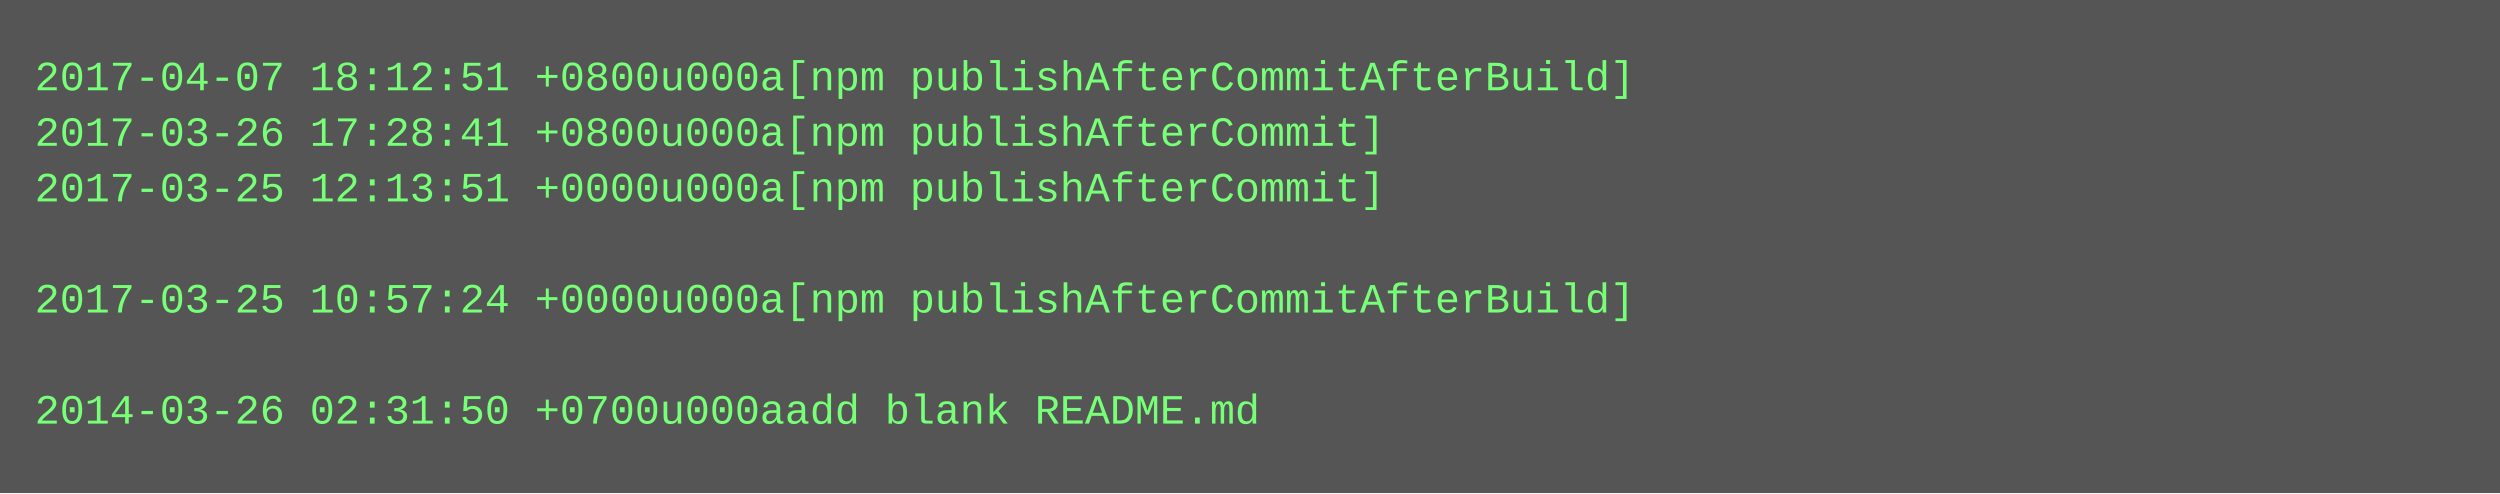
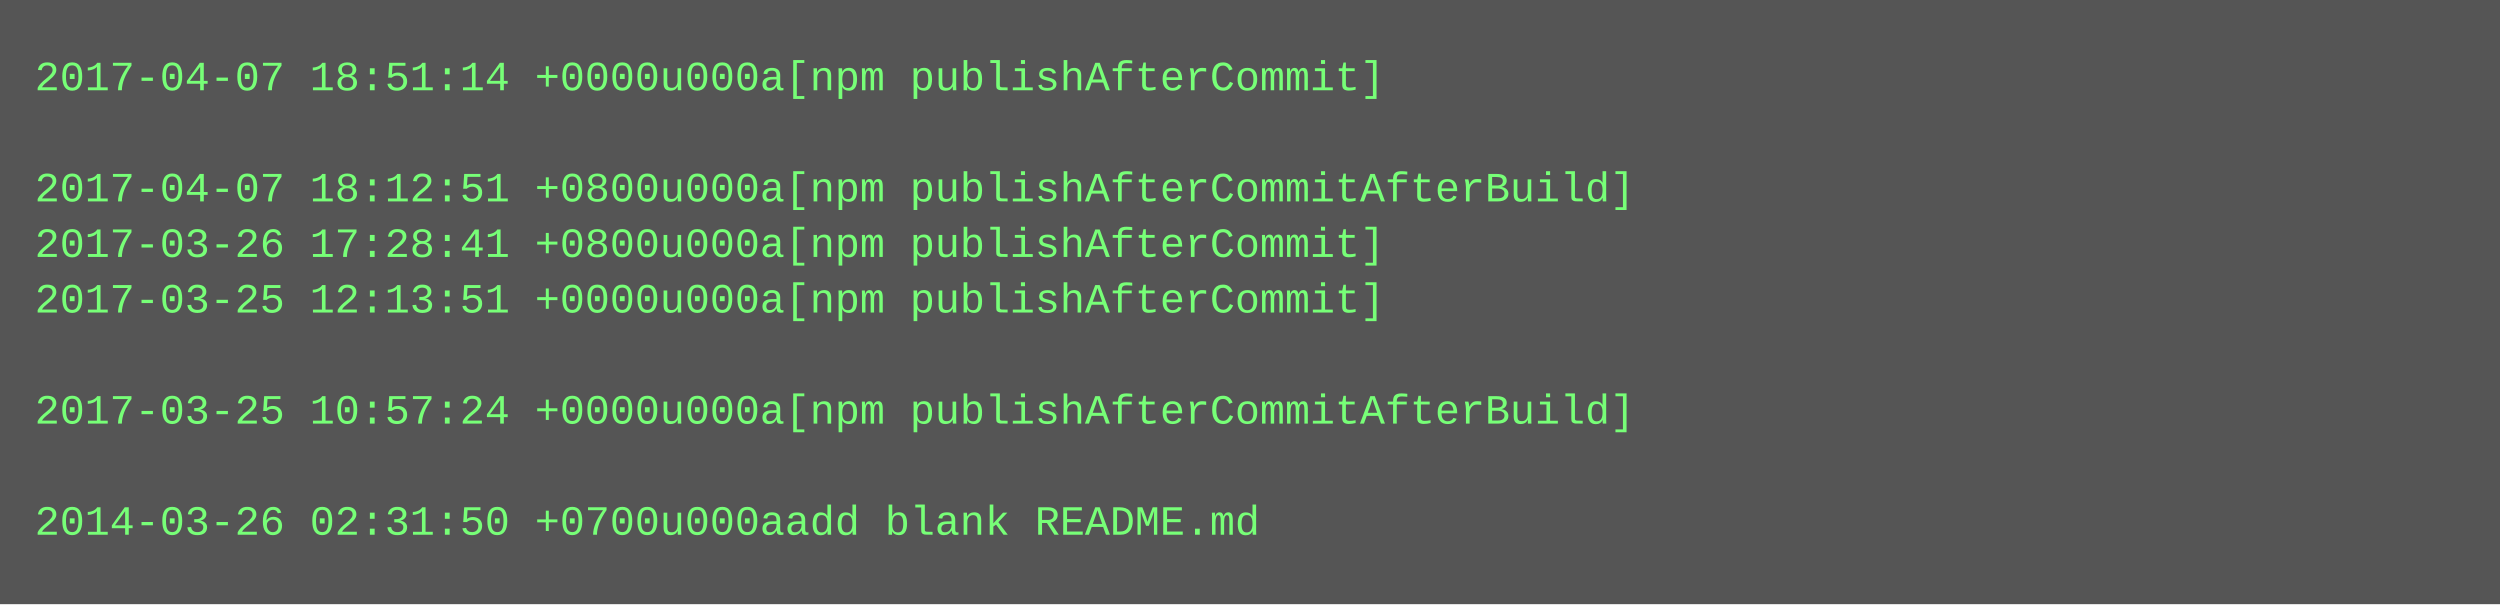
- <svg xmlns="http://www.w3.org/2000/svg" height="142" width="720">
-   <rect height="142" fill="#555" width="720" />
+ <svg xmlns="http://www.w3.org/2000/svg" height="174" width="720">
+   <rect height="174" fill="#555" width="720" />
  <text fill="#7f7" font-family="Courier New" font-size="12" xml:space="preserve">
-     <tspan x="10" y="26">2017-04-07 18:12:51 +0800u000a[npm publishAfterCommitAfterBuild]</tspan>
-     <tspan x="10" y="42">2017-03-26 17:28:41 +0800u000a[npm publishAfterCommit]</tspan>
-     <tspan x="10" y="58">2017-03-25 12:13:51 +0000u000a[npm publishAfterCommit]</tspan>
-     <tspan x="10" y="74" />
-     <tspan x="10" y="90">2017-03-25 10:57:24 +0000u000a[npm publishAfterCommitAfterBuild]</tspan>
+     <tspan x="10" y="26">2017-04-07 18:51:14 +0000u000a[npm publishAfterCommit]</tspan>
+     <tspan x="10" y="42" />
+     <tspan x="10" y="58">2017-04-07 18:12:51 +0800u000a[npm publishAfterCommitAfterBuild]</tspan>
+     <tspan x="10" y="74">2017-03-26 17:28:41 +0800u000a[npm publishAfterCommit]</tspan>
+     <tspan x="10" y="90">2017-03-25 12:13:51 +0000u000a[npm publishAfterCommit]</tspan>
    <tspan x="10" y="106" />
-     <tspan x="10" y="122">2014-03-26 02:31:50 +0700u000aadd blank README.md</tspan>
+     <tspan x="10" y="122">2017-03-25 10:57:24 +0000u000a[npm publishAfterCommitAfterBuild]</tspan>
+     <tspan x="10" y="138" />
+     <tspan x="10" y="154">2014-03-26 02:31:50 +0700u000aadd blank README.md</tspan>
  </text>
</svg>
